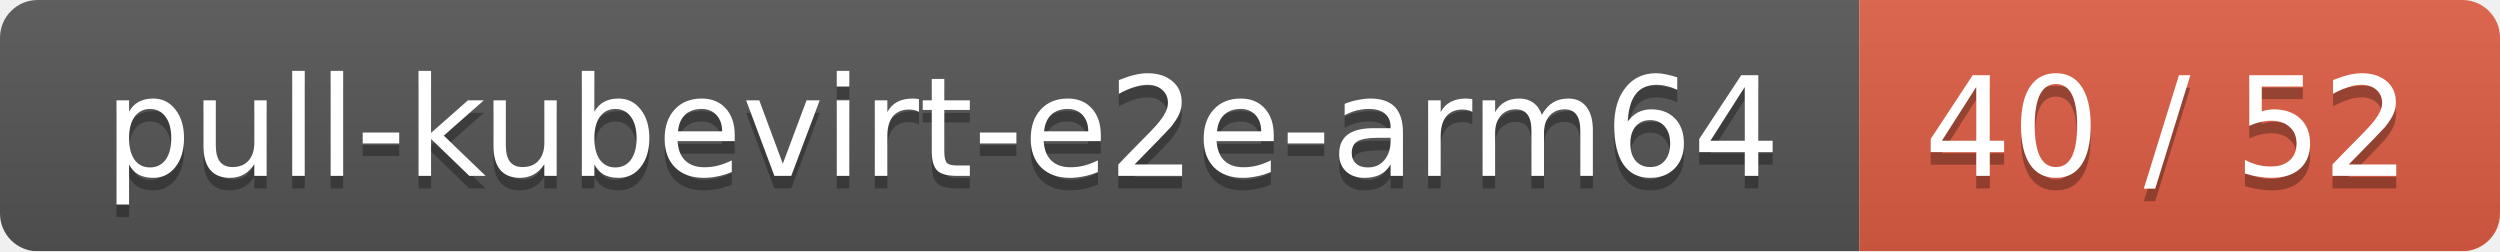
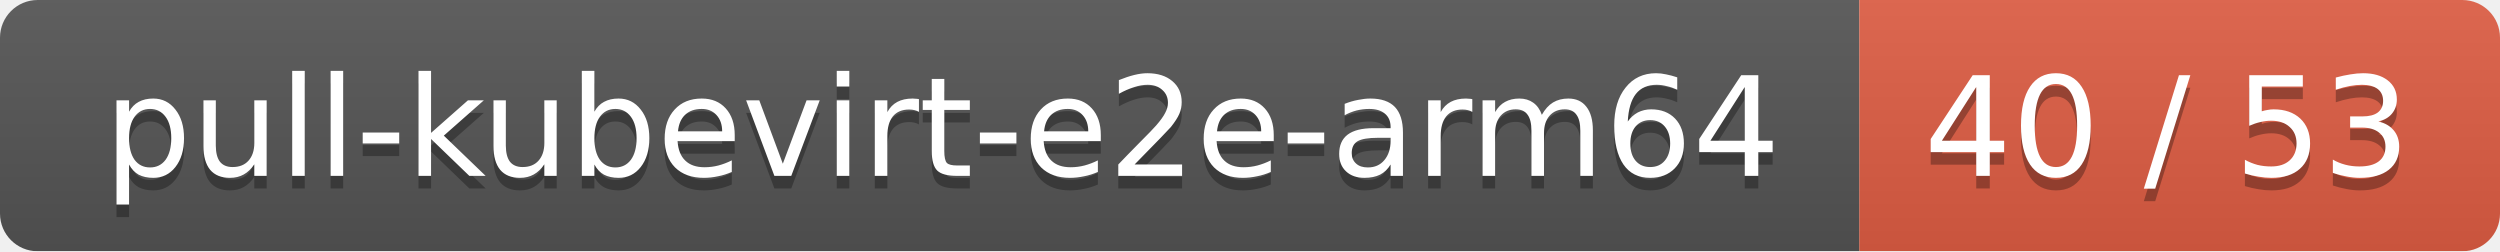
<svg xmlns="http://www.w3.org/2000/svg" width="199" height="20">
  <linearGradient id="smooth" x2="0" y2="100%">
    <stop offset="0" stop-color="#bbb" stop-opacity=".1" />
    <stop offset="1" stop-opacity=".1" />
  </linearGradient>
  <mask id="round">
    <rect width="199" height="20" rx="3" fill="#fff" />
  </mask>
  <g mask="url(#round)">
    <rect width="148" height="20" fill="#555" />
    <rect x="148" width="51" height="20" fill="#e05d44" />
    <rect width="199" height="20" fill="url(#smooth)" />
  </g>
  <g fill="#fff" text-anchor="middle" font-family="DejaVu Sans,Verdana,Geneva,sans-serif" font-size="11">
    <text x="75" y="15" fill="#010101" fill-opacity=".3">pull-kubevirt-e2e-arm64</text>
    <text x="75" y="14">pull-kubevirt-e2e-arm64</text>
-     <text x="172.5" y="15" fill="#010101" fill-opacity=".3">40 / 52</text>
-     <text x="172.5" y="14">40 / 52</text>
+     <text x="172.5" y="15" fill="#010101" fill-opacity=".3">40 / 53</text>
+     <text x="172.5" y="14">40 / 53</text>
  </g>
</svg>
